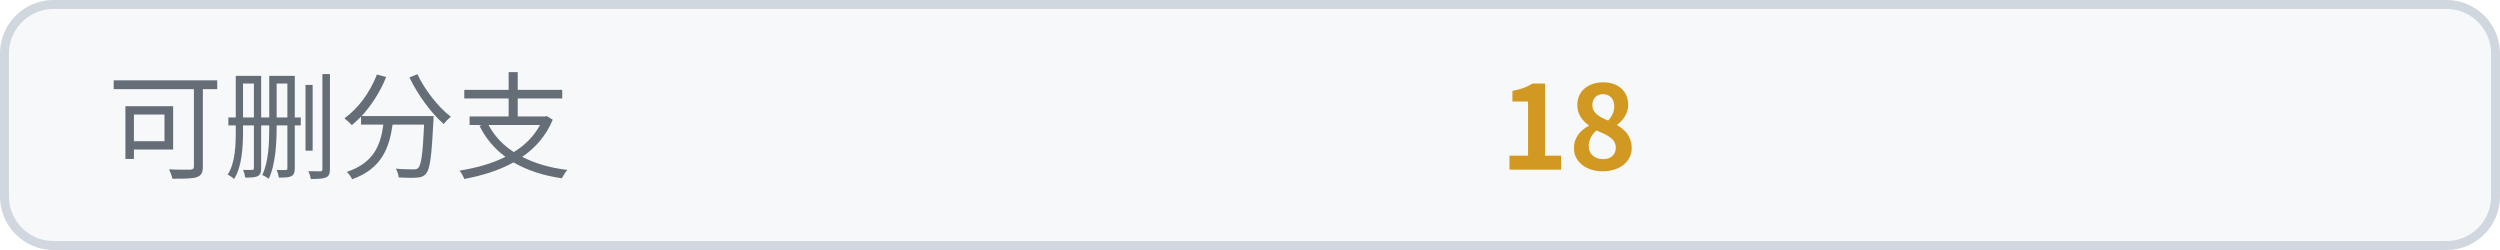
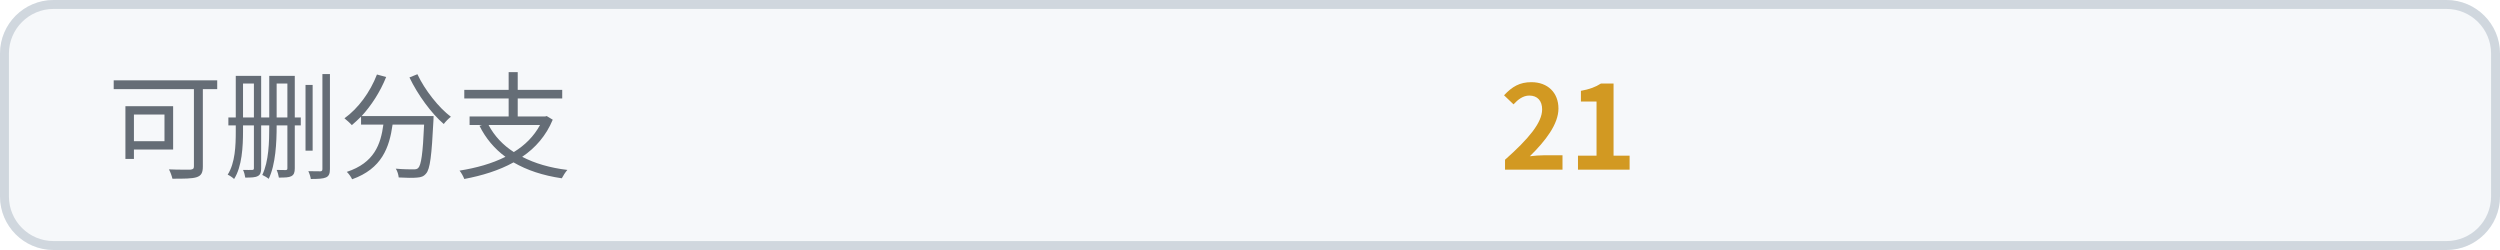
<svg xmlns="http://www.w3.org/2000/svg" width="280" height="28" viewBox="0 0 280 28" role="img" aria-label="可删分支">
  <rect width="280" height="28" rx="6" fill="#f6f8fa" />
  <rect x="0.5" y="0.5" width="279" height="27" rx="5.5" fill="none" stroke="#d0d7de" />
  <text x="12" y="19" fill="#656d76" font-size="13" font-family="Noto Sans CJK SC, WenQuanYi Zen Hei, PingFang SC, Microsoft YaHei, sans-serif">可删分支</text>
-   <text x="168" y="19" fill="#d29922" font-size="13" font-weight="700" font-family="Noto Sans CJK SC, WenQuanYi Zen Hei, PingFang SC, Microsoft YaHei, sans-serif">18</text>
+   <text x="168" y="19" fill="#d29922" font-size="13" font-weight="700" font-family="Noto Sans CJK SC, WenQuanYi Zen Hei, PingFang SC, Microsoft YaHei, sans-serif">21</text>
</svg>
